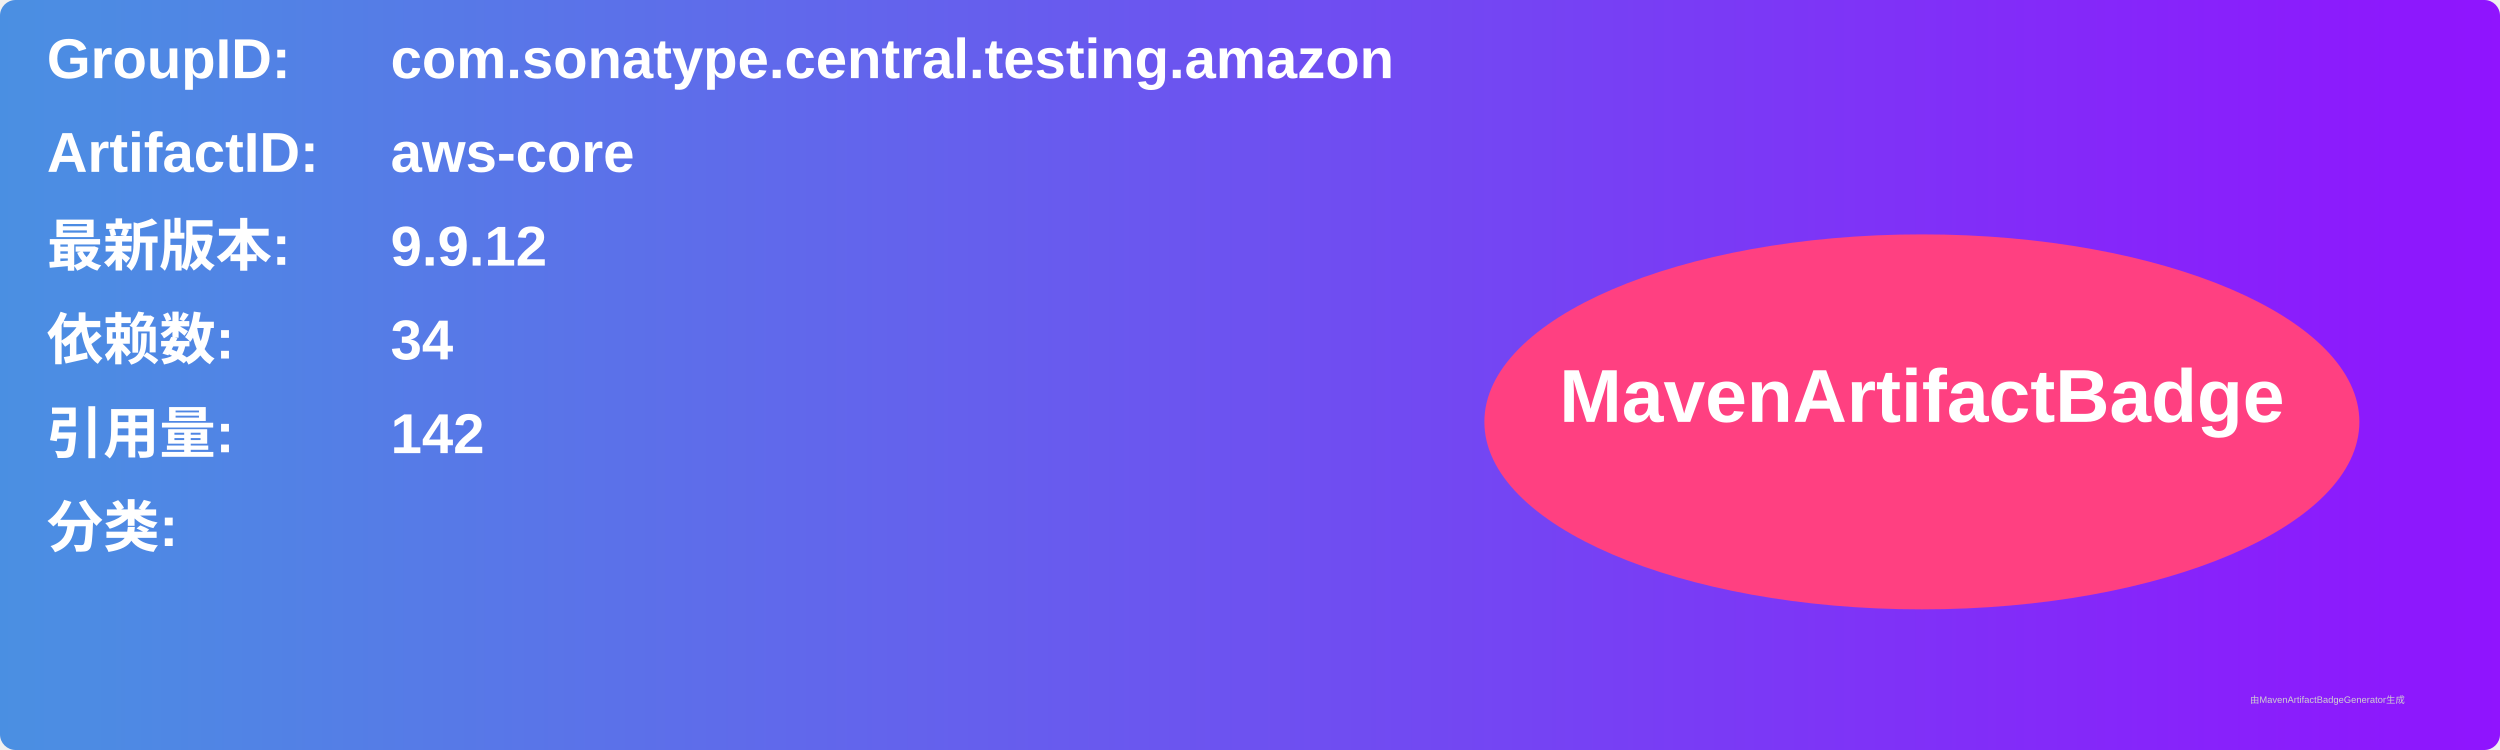
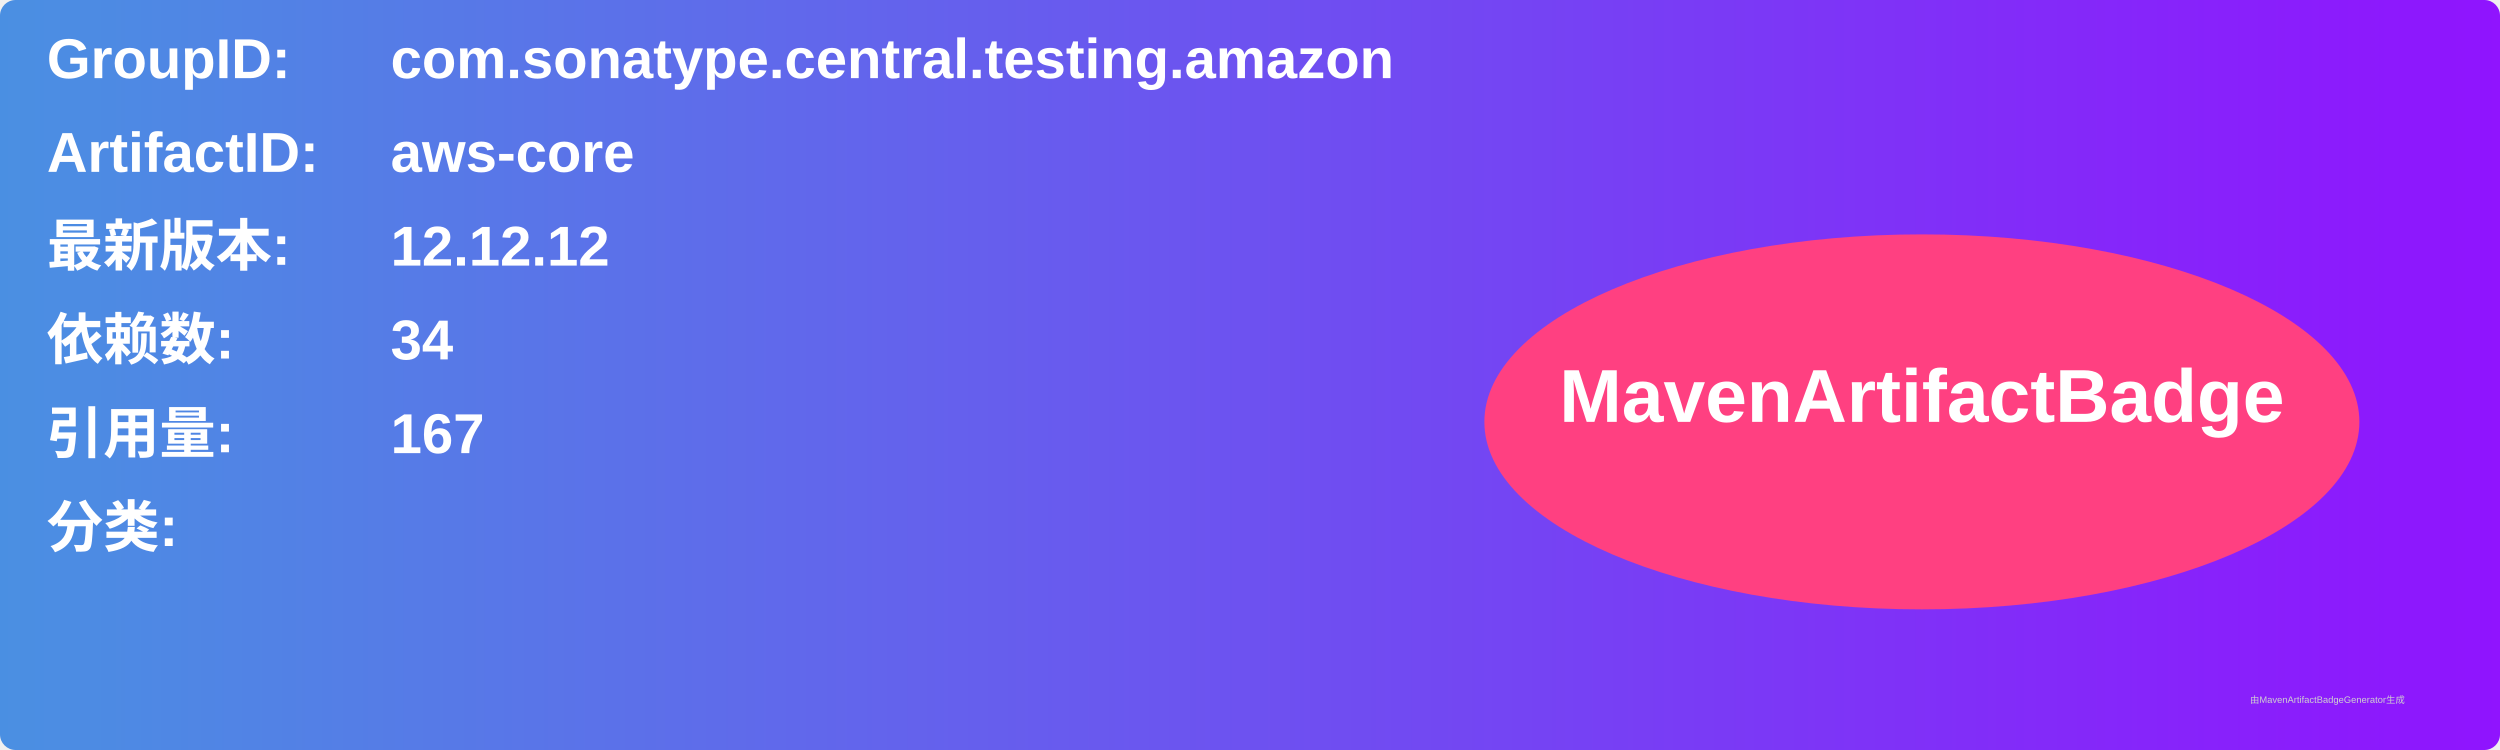
<svg xmlns="http://www.w3.org/2000/svg" width="800" height="240" viewBox="0 0 800 240">
  <linearGradient id="grad" x1="0%" y1="0%" x2="100%" y2="0%">
    <stop offset="0%" stop-color="#4a90e2" />
    <stop offset="100%" stop-color="#9013fe" />
  </linearGradient>
  <rect width="100%" height="100%" rx="5" ry="5" fill="url(#grad)" />
  <g transform="translate(15, 15)">
    <text x="0" y="10" font-family="Arial" font-size="18" fill="white" font-weight="bold" width="260">GroupID:</text>
    <text x="110" y="10" font-family="Arial" font-size="18" fill="white" font-weight="bold" width="460">com.sonatype.central.testing.amazon</text>
    <text x="0" y="40" font-family="Arial" font-size="18" fill="white" font-weight="bold" width="260">ArtifactID:</text>
    <text x="110" y="40" font-family="Arial" font-size="18" fill="white" font-weight="bold" width="460">aws-core</text>
    <text x="0" y="70" font-family="Arial" font-size="18" fill="white" font-weight="bold">最新版本:</text>
    <text x="110" y="70" font-family="Arial" font-size="18" fill="white" font-weight="bold">
-       <tspan font-weight="bold">9.9.12</tspan>
+       <tspan font-weight="bold">12.12.12</tspan>
    </text>
    <text x="0" y="100" font-family="Arial" font-size="18" fill="white" font-weight="bold">依赖数: </text>
    <text x="110" y="100" font-family="Arial" font-size="18" fill="white">
      <tspan font-weight="bold">34</tspan>
    </text>
    <text x="0" y="130" font-family="Arial" font-size="18" fill="white" font-weight="bold">引用量: </text>
    <text x="110" y="130" font-family="Arial" font-size="18" fill="white">
-       <tspan font-weight="bold">142</tspan>
+       <tspan font-weight="bold">167</tspan>
    </text>
    <text x="0" y="160" font-family="Arial" font-size="18" fill="white" font-weight="bold">分类:</text>
    <text x="10" y="190" font-family="Arial" font-size="10" fill="white">
      <tspan font-weight="bold" />
    </text>
    <ellipse cx="600" cy="120" rx="140" ry="60" fill="#ff4081" />
    <text x="600" y="120" text-anchor="middle" font-family="Arial" font-size="24" fill="white" font-weight="bold">MavenArtifactBadge</text>
  </g>
  <text x="720" y="225" font-family="Arial" font-size="3" fill="#d0d0d0">由MavenArtifactBadgeGenerator生成</text>
</svg>
